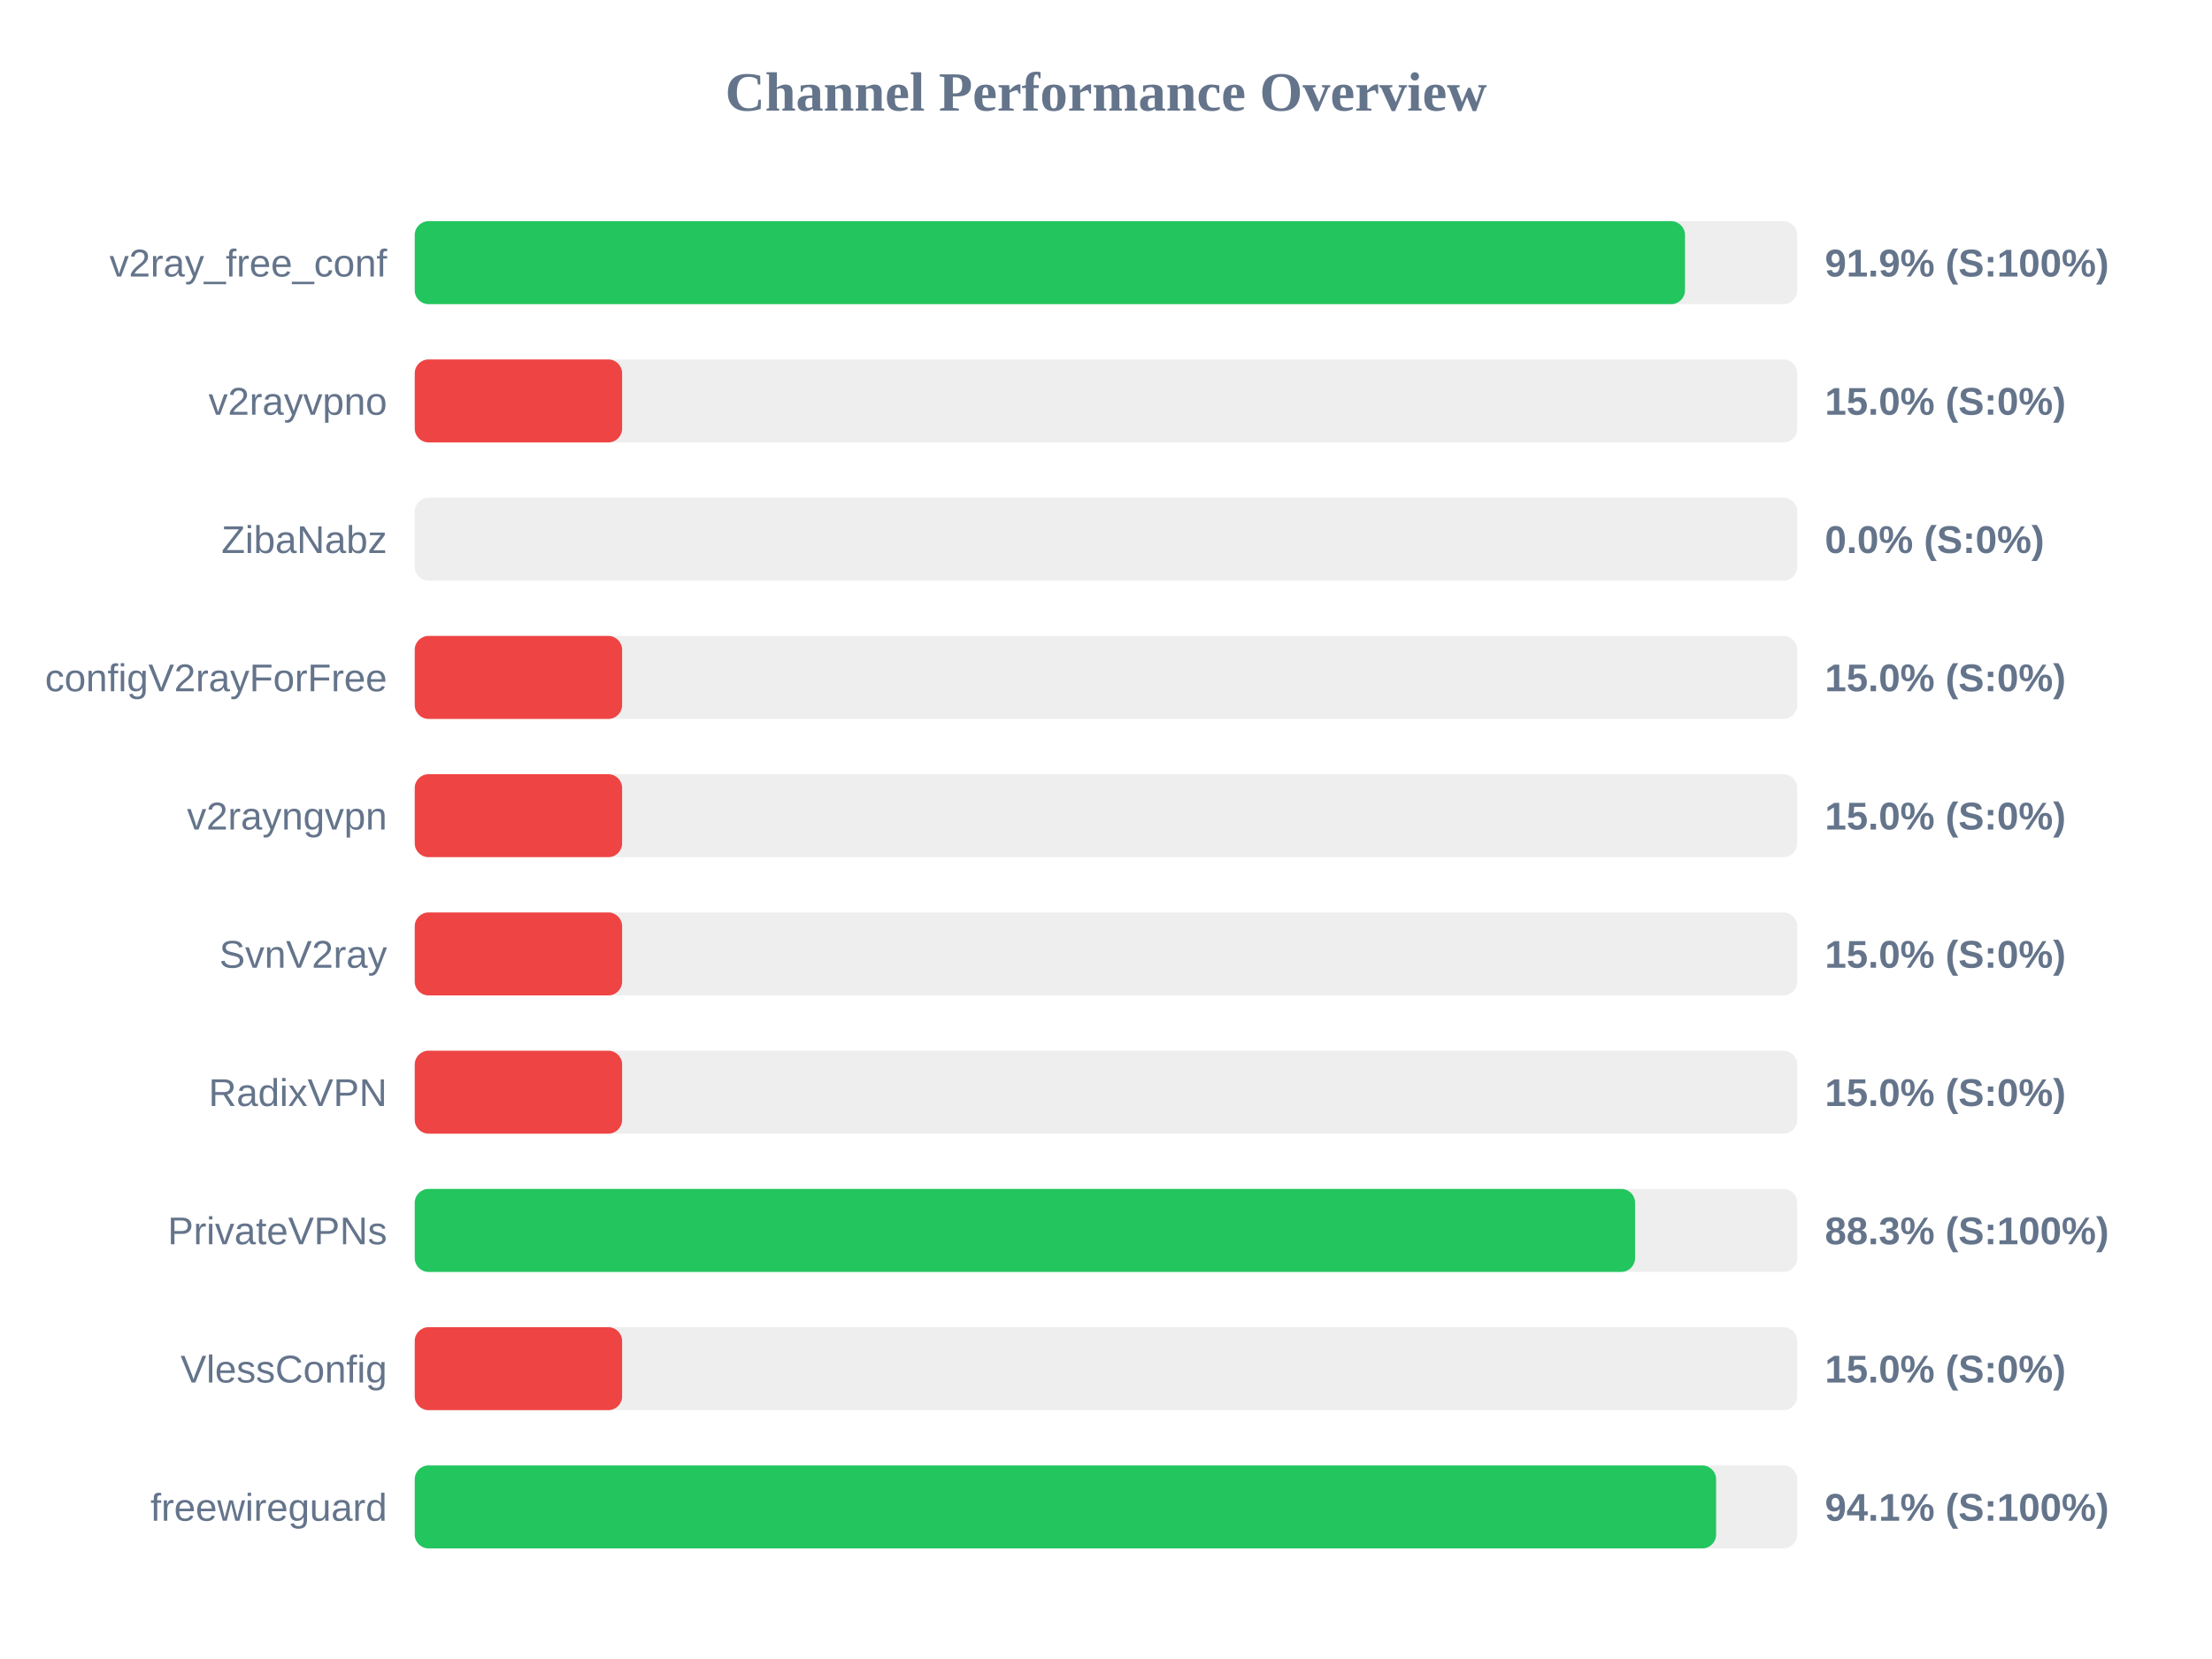
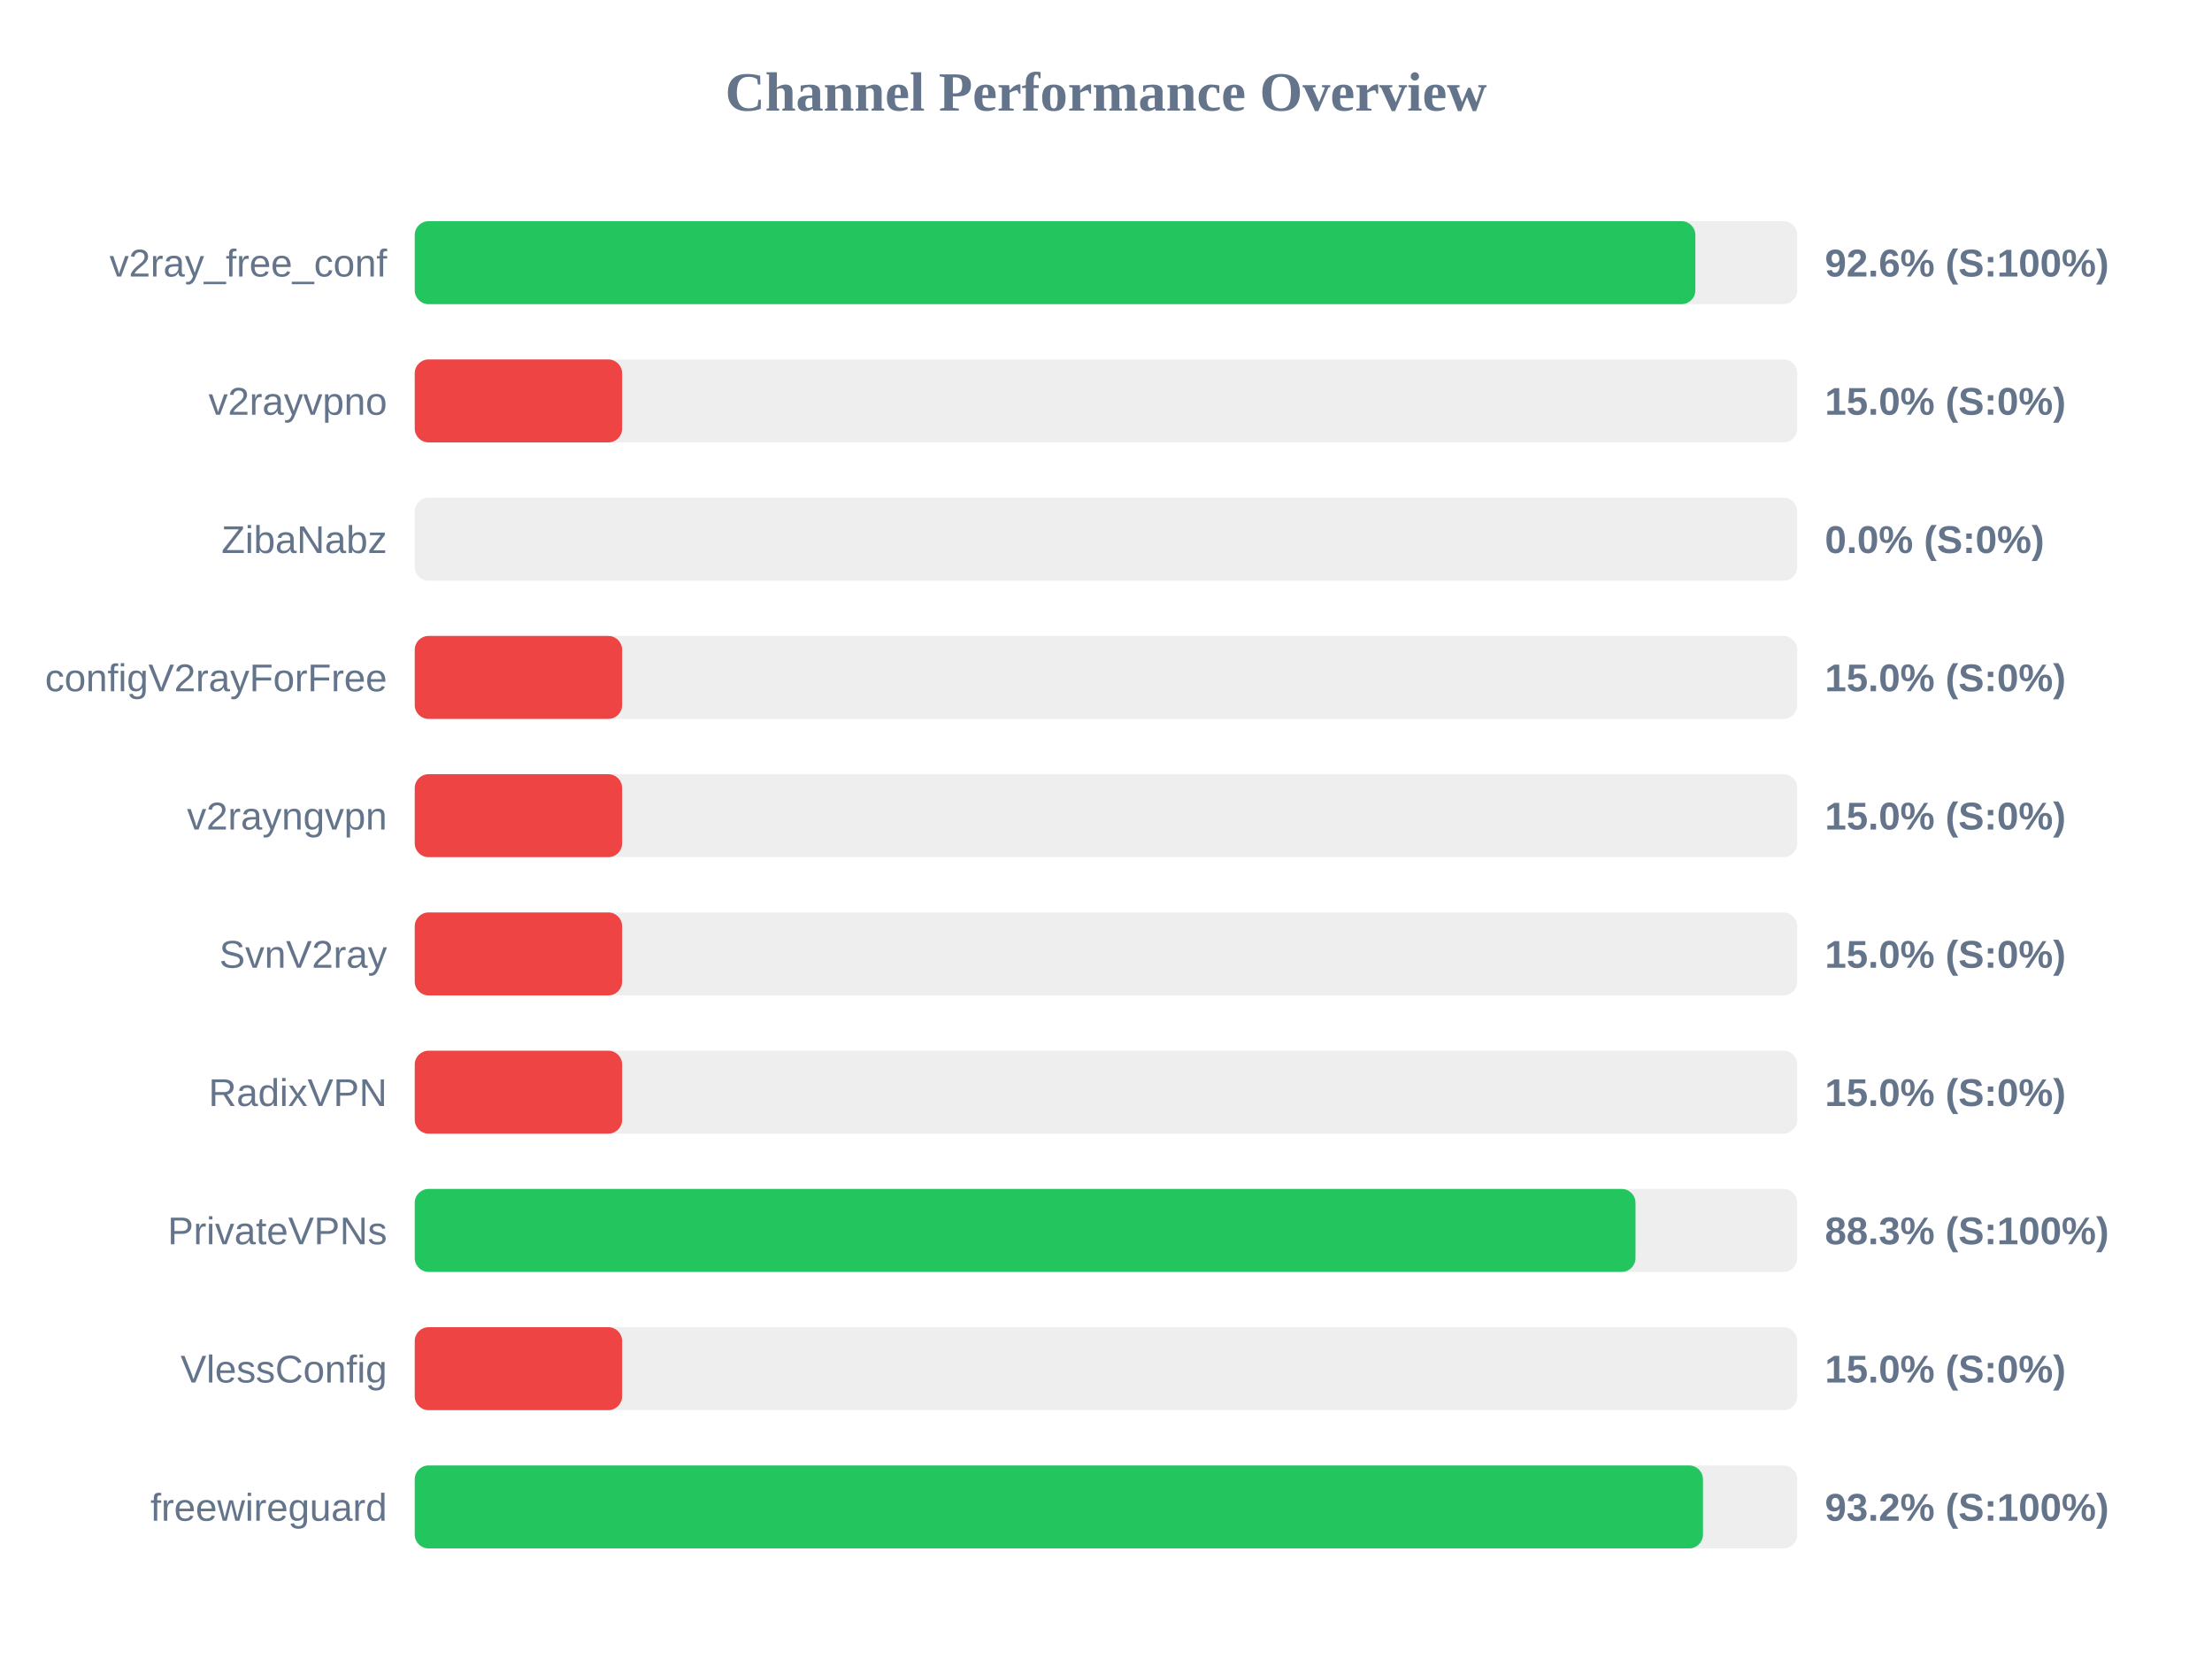
<svg xmlns="http://www.w3.org/2000/svg" width="800" height="600" version="1.1">
  <style>
        .row { font: 14px Arial; fill: #64748b; }
        .score { font: bold 14px Arial; fill: #64748b; }
    </style>
  <text x="400" y="40" text-anchor="middle" font-size="20px" font-weight="bold" fill="#64748b">Channel Performance Overview</text>
  <rect x="150" y="80" width="500" height="30" fill="#eee" rx="5" />
-   <rect x="150" y="80" width="459.4" height="30" fill="#22c55e" rx="5" />
+   <rect x="150" y="80" width="463.15" height="30" fill="#22c55e" rx="5" />
  <text x="140" y="100" text-anchor="end" class="row">v2ray_free_conf</text>
-   <text x="660" y="100" text-anchor="start" class="score">91.9% (S:100%)</text>
+   <text x="660" y="100" text-anchor="start" class="score">92.6% (S:100%)</text>
  <rect x="150" y="130" width="500" height="30" fill="#eee" rx="5" />
  <rect x="150" y="130" width="75.0" height="30" fill="#ef4444" rx="5" />
  <text x="140" y="150" text-anchor="end" class="row">v2rayvpno</text>
  <text x="660" y="150" text-anchor="start" class="score">15.0% (S:0%)</text>
  <rect x="150" y="180" width="500" height="30" fill="#eee" rx="5" />
  <rect x="150" y="180" width="0.0" height="30" fill="#ef4444" rx="5" />
  <text x="140" y="200" text-anchor="end" class="row">ZibaNabz</text>
  <text x="660" y="200" text-anchor="start" class="score">0.0% (S:0%)</text>
  <rect x="150" y="230" width="500" height="30" fill="#eee" rx="5" />
  <rect x="150" y="230" width="75.0" height="30" fill="#ef4444" rx="5" />
  <text x="140" y="250" text-anchor="end" class="row">configV2rayForFree</text>
  <text x="660" y="250" text-anchor="start" class="score">15.0% (S:0%)</text>
  <rect x="150" y="280" width="500" height="30" fill="#eee" rx="5" />
  <rect x="150" y="280" width="75.0" height="30" fill="#ef4444" rx="5" />
  <text x="140" y="300" text-anchor="end" class="row">v2rayngvpn</text>
  <text x="660" y="300" text-anchor="start" class="score">15.0% (S:0%)</text>
  <rect x="150" y="330" width="500" height="30" fill="#eee" rx="5" />
  <rect x="150" y="330" width="75.0" height="30" fill="#ef4444" rx="5" />
  <text x="140" y="350" text-anchor="end" class="row">SvnV2ray</text>
  <text x="660" y="350" text-anchor="start" class="score">15.0% (S:0%)</text>
  <rect x="150" y="380" width="500" height="30" fill="#eee" rx="5" />
  <rect x="150" y="380" width="75.0" height="30" fill="#ef4444" rx="5" />
  <text x="140" y="400" text-anchor="end" class="row">RadixVPN</text>
  <text x="660" y="400" text-anchor="start" class="score">15.0% (S:0%)</text>
  <rect x="150" y="430" width="500" height="30" fill="#eee" rx="5" />
-   <rect x="150" y="430" width="441.35" height="30" fill="#22c55e" rx="5" />
+   <rect x="150" y="430" width="441.5" height="30" fill="#22c55e" rx="5" />
  <text x="140" y="450" text-anchor="end" class="row">PrivateVPNs</text>
  <text x="660" y="450" text-anchor="start" class="score">88.3% (S:100%)</text>
  <rect x="150" y="480" width="500" height="30" fill="#eee" rx="5" />
  <rect x="150" y="480" width="75.0" height="30" fill="#ef4444" rx="5" />
  <text x="140" y="500" text-anchor="end" class="row">VlessConfig</text>
  <text x="660" y="500" text-anchor="start" class="score">15.0% (S:0%)</text>
  <rect x="150" y="530" width="500" height="30" fill="#eee" rx="5" />
-   <rect x="150" y="530" width="470.65" height="30" fill="#22c55e" rx="5" />
+   <rect x="150" y="530" width="465.9" height="30" fill="#22c55e" rx="5" />
  <text x="140" y="550" text-anchor="end" class="row">freewireguard</text>
-   <text x="660" y="550" text-anchor="start" class="score">94.1% (S:100%)</text>
+   <text x="660" y="550" text-anchor="start" class="score">93.2% (S:100%)</text>
</svg>
